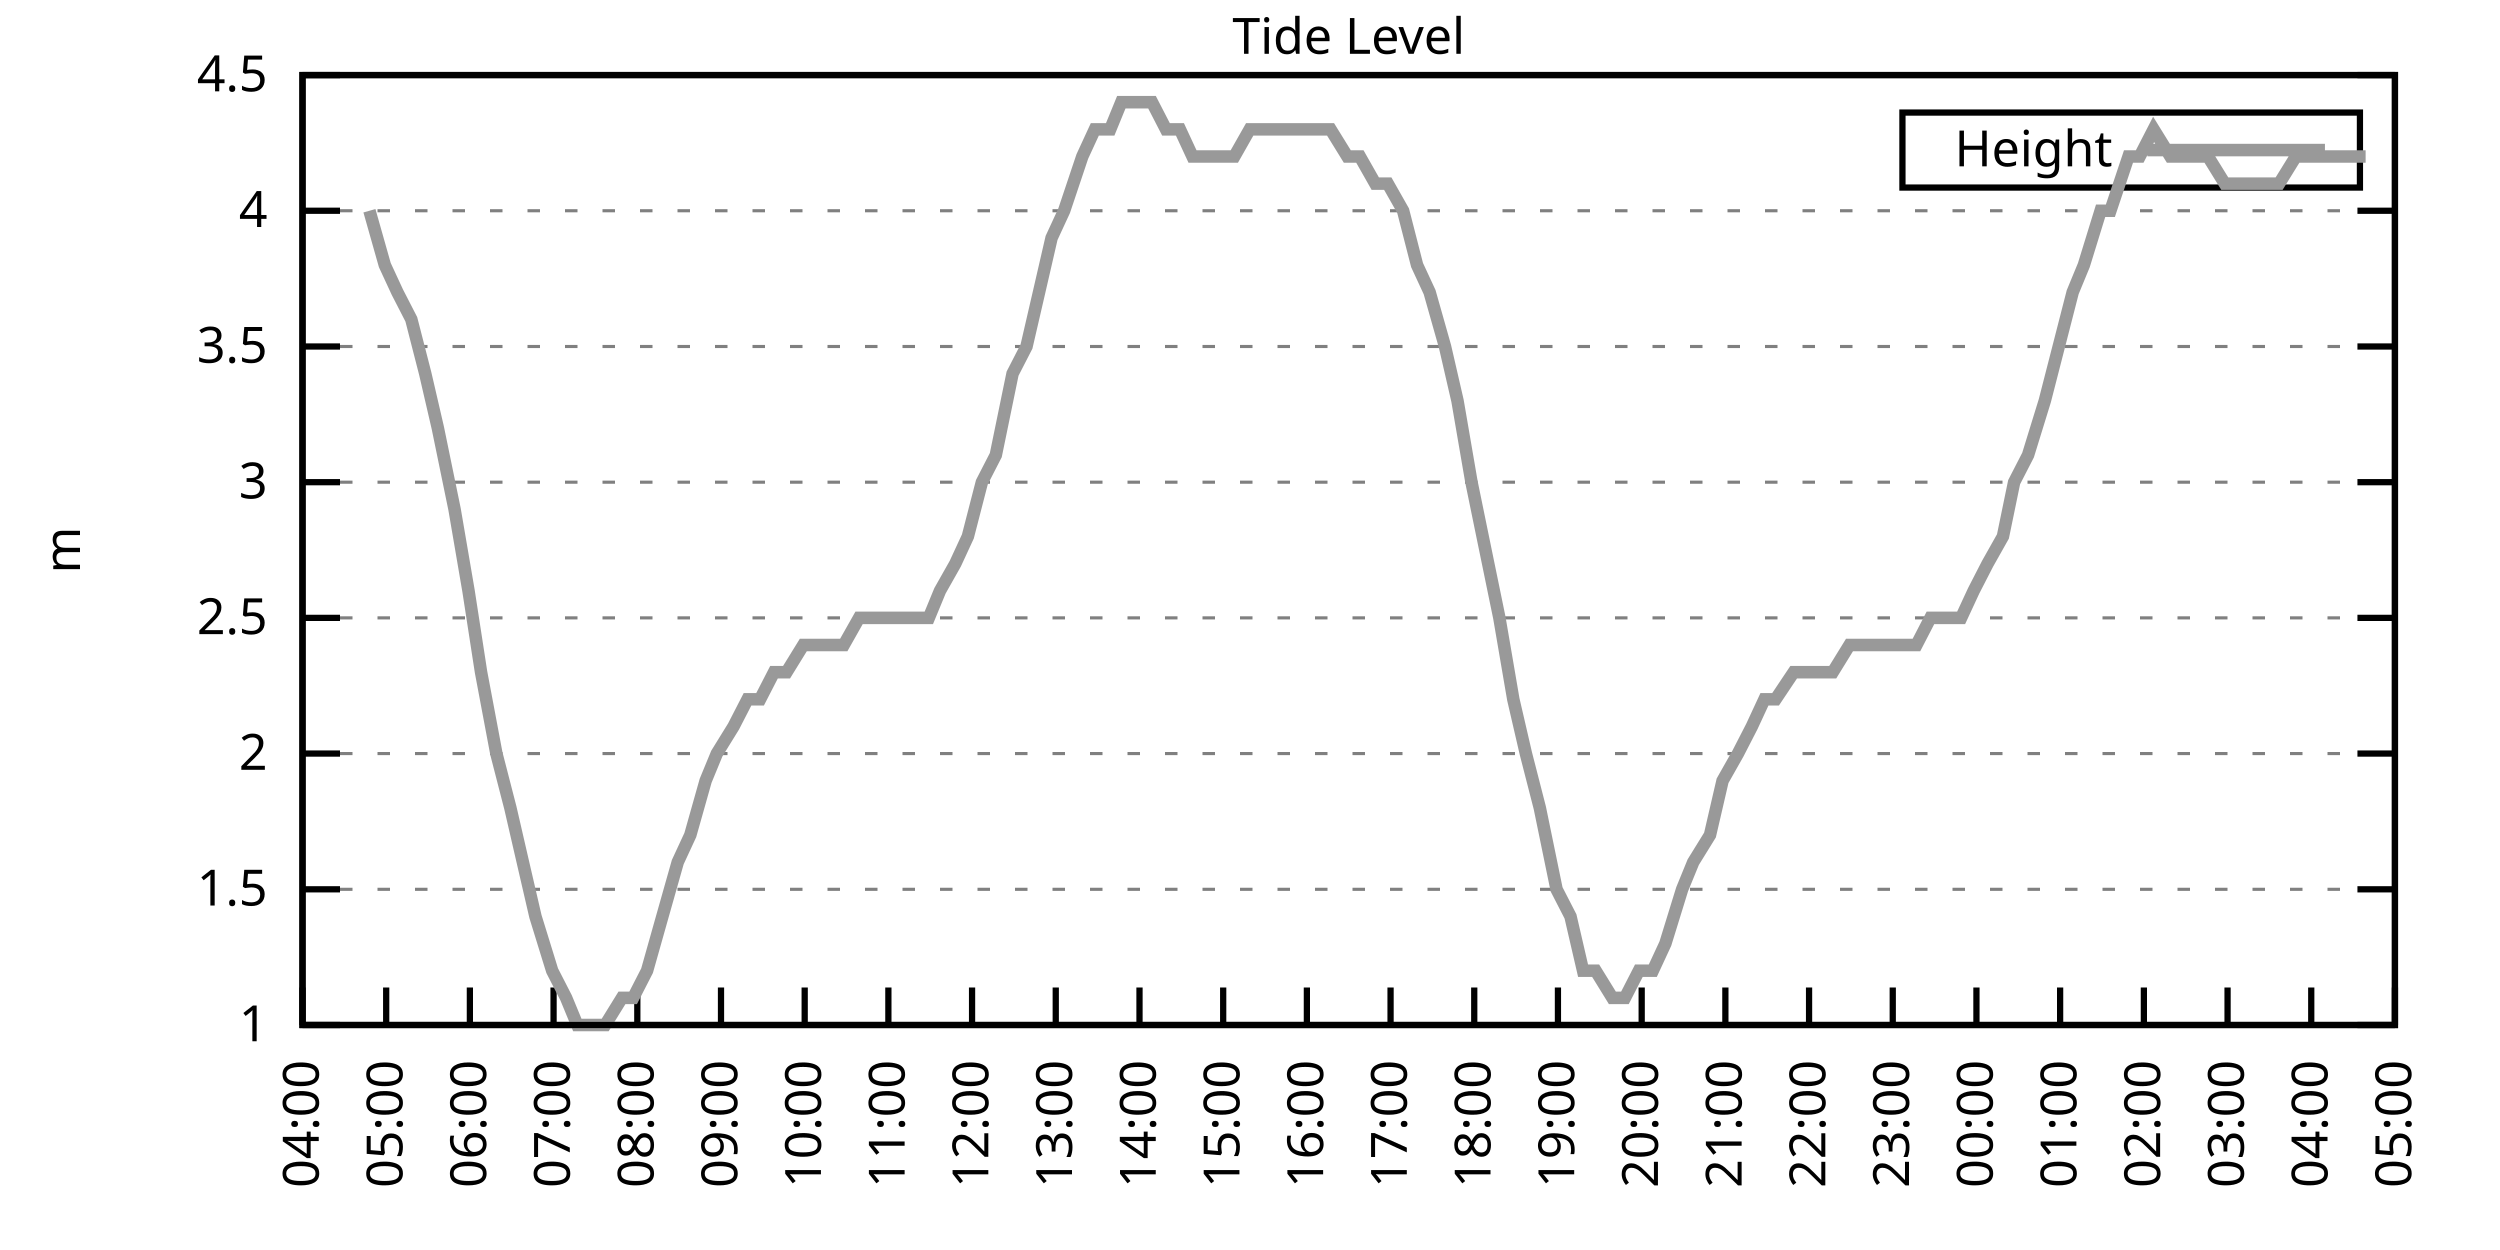
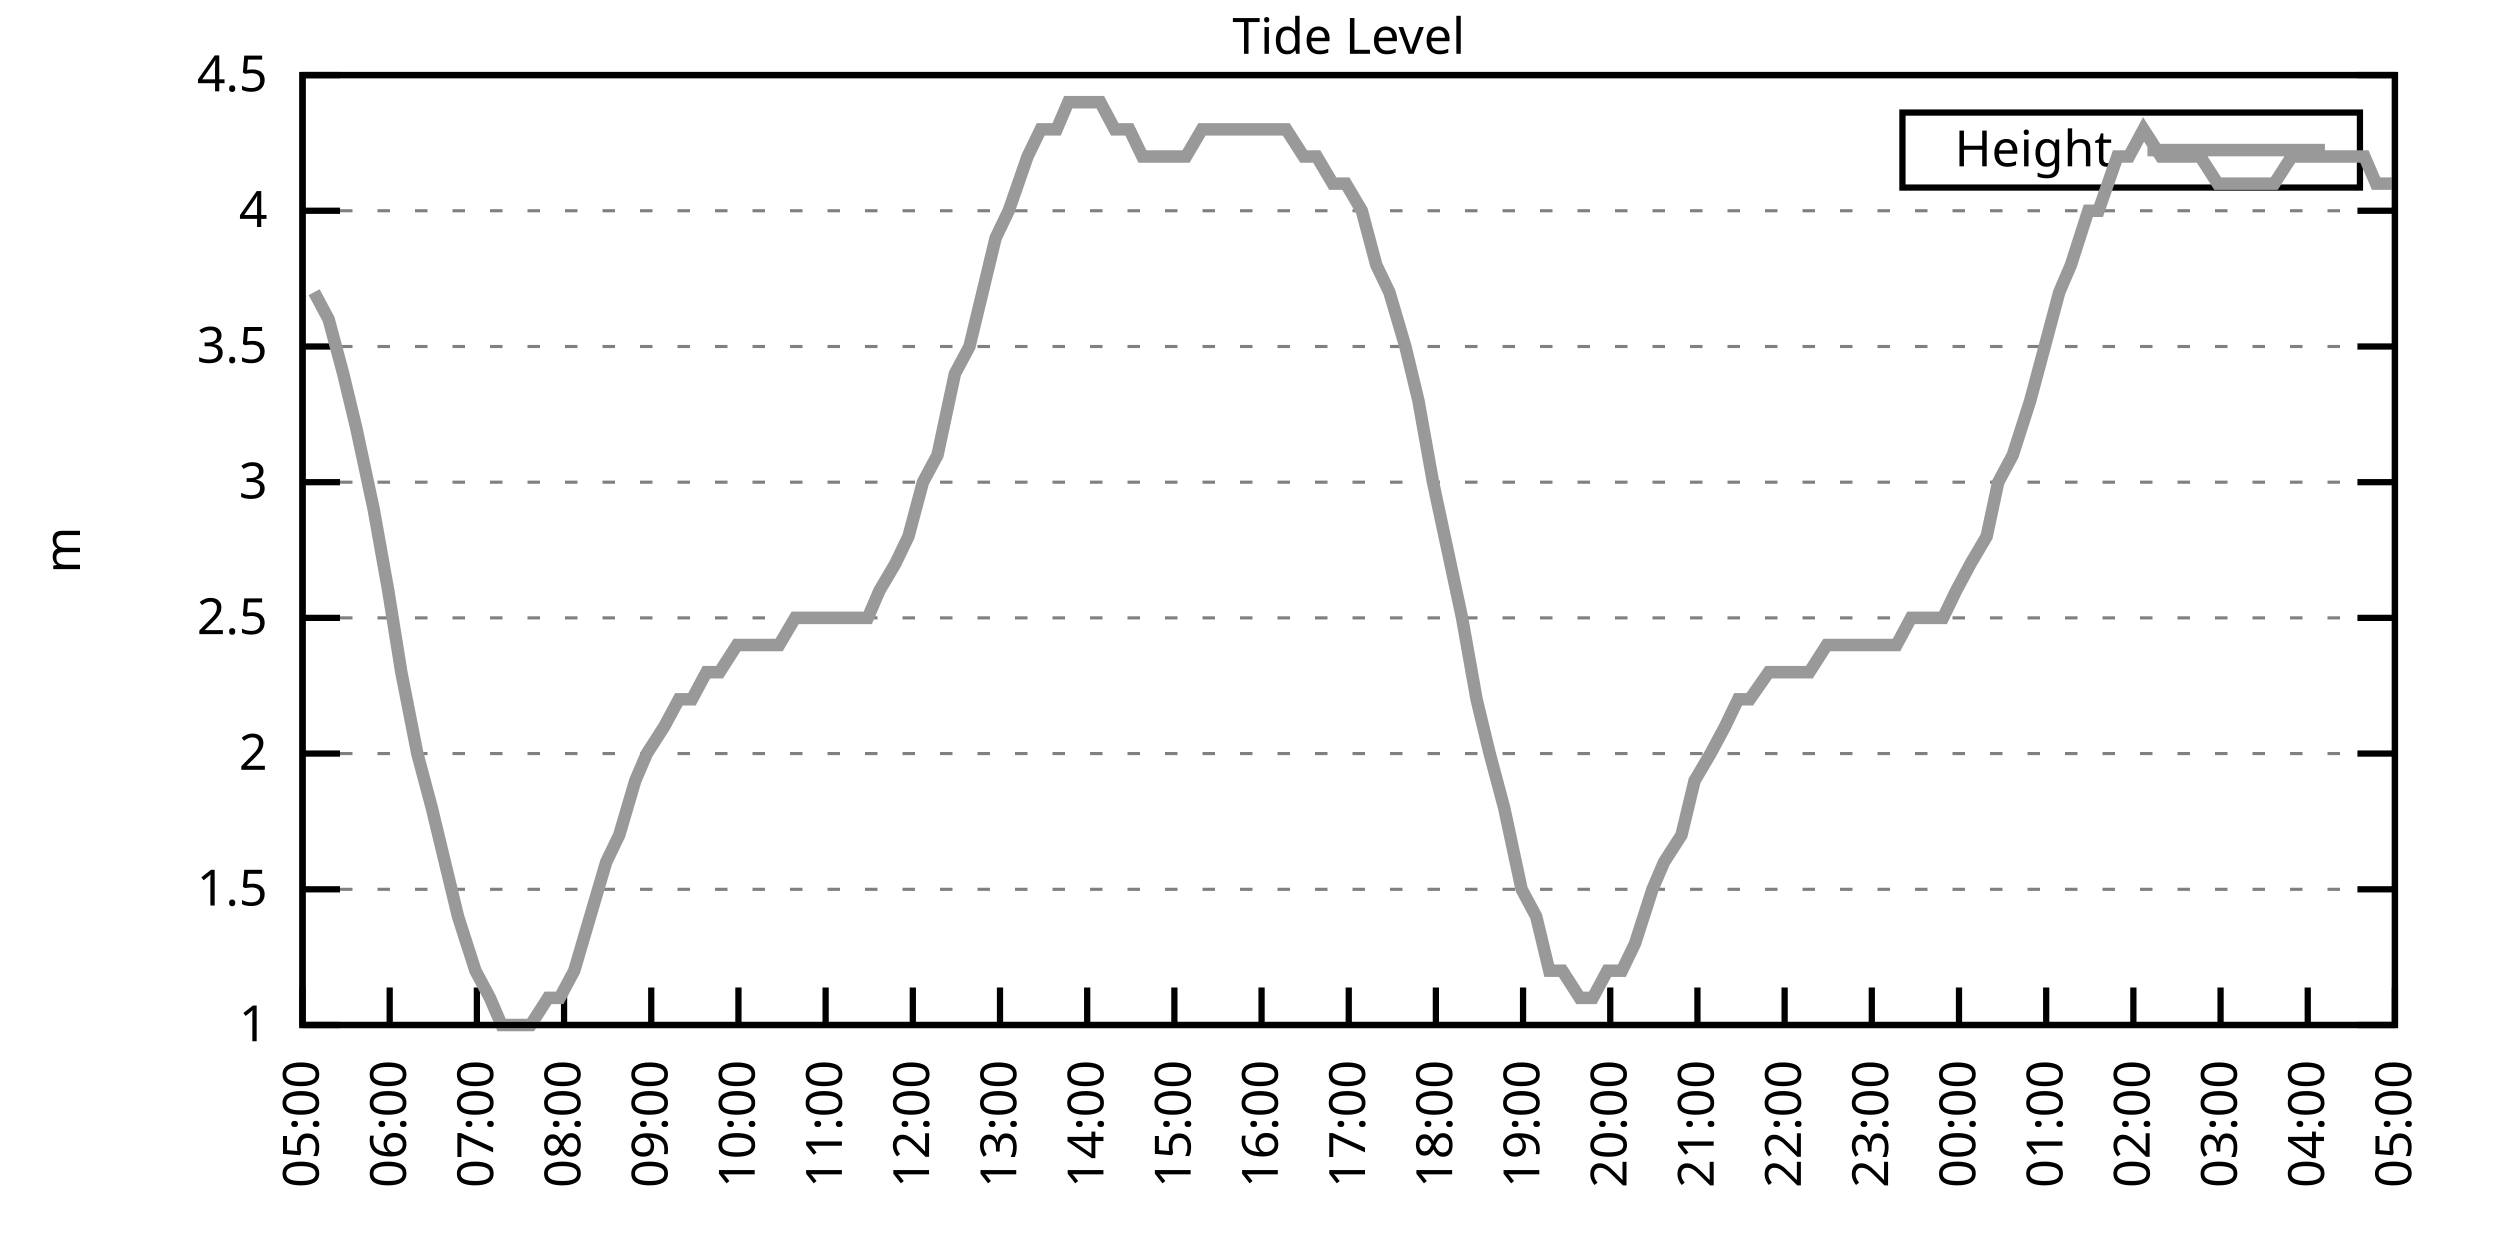
<svg xmlns="http://www.w3.org/2000/svg" xmlns:xlink="http://www.w3.org/1999/xlink" width="400" height="200" viewBox="0 0 400 200">
  <g id="gnuplot_canvas">
    <rect x="0" y="0" width="400" height="200" fill="none" />
    <defs>
      <circle id="gpDot" r="0.5" stroke-width="0.5" stroke="currentColor" />
      <path id="gpPt0" stroke-width="0.333" stroke="currentColor" d="M-1,0 h2 M0,-1 v2" />
      <path id="gpPt1" stroke-width="0.333" stroke="currentColor" d="M-1,-1 L1,1 M1,-1 L-1,1" />
      <path id="gpPt2" stroke-width="0.333" stroke="currentColor" d="M-1,0 L1,0 M0,-1 L0,1 M-1,-1 L1,1 M-1,1 L1,-1" />
      <rect id="gpPt3" stroke-width="0.333" stroke="currentColor" x="-1" y="-1" width="2" height="2" />
      <rect id="gpPt4" stroke-width="0.333" stroke="currentColor" fill="currentColor" x="-1" y="-1" width="2" height="2" />
      <circle id="gpPt5" stroke-width="0.333" stroke="currentColor" cx="0" cy="0" r="1" />
      <use xlink:href="#gpPt5" id="gpPt6" fill="currentColor" stroke="none" />
      <path id="gpPt7" stroke-width="0.333" stroke="currentColor" d="M0,-1.33 L-1.33,0.67 L1.33,0.67 z" />
      <use xlink:href="#gpPt7" id="gpPt8" fill="currentColor" stroke="none" />
      <use xlink:href="#gpPt7" id="gpPt9" stroke="currentColor" transform="rotate(180)" />
      <use xlink:href="#gpPt9" id="gpPt10" fill="currentColor" stroke="none" />
      <use xlink:href="#gpPt3" id="gpPt11" stroke="currentColor" transform="rotate(45)" />
      <use xlink:href="#gpPt11" id="gpPt12" fill="currentColor" stroke="none" />
      <path id="gpPt13" stroke-width="0.333" stroke="currentColor" d="M0,1.330 L1.265,0.411 L0.782,-1.067 L-0.782,-1.076 L-1.265,0.411 z" />
      <use xlink:href="#gpPt13" id="gpPt14" fill="currentColor" stroke="none" />
      <filter id="textbox" filterUnits="objectBoundingBox" x="0" y="0" height="1" width="1">
        <feFlood flood-color="white" flood-opacity="1" result="bgnd" />
        <feComposite in="SourceGraphic" in2="bgnd" operator="atop" />
      </filter>
      <filter id="greybox" filterUnits="objectBoundingBox" x="0" y="0" height="1" width="1">
        <feFlood flood-color="lightgrey" flood-opacity="1" result="grey" />
        <feComposite in="SourceGraphic" in2="grey" operator="atop" />
      </filter>
    </defs>
    <g fill="none" color="white" stroke="currentColor" stroke-width="1.00" stroke-linecap="butt" stroke-linejoin="miter">
</g>
    <g fill="none" color="black" stroke="currentColor" stroke-width="1.00" stroke-linecap="butt" stroke-linejoin="miter">
      <g stroke="none" shape-rendering="crispEdges">
        <polygon fill="rgb(255, 255, 255)" points="48.40,164.00 383.18,164.00 383.18,12.02 48.40,12.02 " />
      </g>
    </g>
    <g fill="none" color="black" stroke="currentColor" stroke-width="1.00" stroke-linecap="butt" stroke-linejoin="miter">
</g>
    <g fill="none" color="black" stroke="black" stroke-width="0.50" stroke-linecap="butt" stroke-linejoin="miter">
</g>
    <g fill="none" color="gray" stroke="currentColor" stroke-width="0.50" stroke-linecap="butt" stroke-linejoin="miter">
      <path stroke="gray" stroke-dasharray="2,4" class="gridline" d="M48.40,164.00 L383.19,164.00  " />
    </g>
    <g fill="none" color="gray" stroke="gray" stroke-width="1.00" stroke-linecap="butt" stroke-linejoin="miter">
</g>
    <g fill="none" color="black" stroke="currentColor" stroke-width="1.00" stroke-linecap="butt" stroke-linejoin="miter">
      <path stroke="black" d="M48.40,164.00 L54.40,164.00 M383.19,164.00 L377.19,164.00  " />
      <g transform="translate(42.80,166.60)" stroke="none" fill="black" font-family="Sans" font-size="8.00" text-anchor="end">
        <text>
          <tspan font-family="Sans"> 1</tspan>
        </text>
      </g>
    </g>
    <g fill="none" color="black" stroke="currentColor" stroke-width="1.00" stroke-linecap="butt" stroke-linejoin="miter">
</g>
    <g fill="none" color="black" stroke="black" stroke-width="0.50" stroke-linecap="butt" stroke-linejoin="miter">
</g>
    <g fill="none" color="gray" stroke="currentColor" stroke-width="0.50" stroke-linecap="butt" stroke-linejoin="miter">
      <path stroke="gray" stroke-dasharray="2,4" class="gridline" d="M48.40,142.29 L383.19,142.29  " />
    </g>
    <g fill="none" color="gray" stroke="gray" stroke-width="1.00" stroke-linecap="butt" stroke-linejoin="miter">
</g>
    <g fill="none" color="black" stroke="currentColor" stroke-width="1.00" stroke-linecap="butt" stroke-linejoin="miter">
      <path stroke="black" d="M48.40,142.29 L54.40,142.29 M383.19,142.29 L377.19,142.29  " />
      <g transform="translate(42.80,144.89)" stroke="none" fill="black" font-family="Sans" font-size="8.00" text-anchor="end">
        <text>
          <tspan font-family="Sans"> 1.5</tspan>
        </text>
      </g>
    </g>
    <g fill="none" color="black" stroke="currentColor" stroke-width="1.00" stroke-linecap="butt" stroke-linejoin="miter">
</g>
    <g fill="none" color="black" stroke="black" stroke-width="0.50" stroke-linecap="butt" stroke-linejoin="miter">
</g>
    <g fill="none" color="gray" stroke="currentColor" stroke-width="0.50" stroke-linecap="butt" stroke-linejoin="miter">
      <path stroke="gray" stroke-dasharray="2,4" class="gridline" d="M48.40,120.57 L383.19,120.57  " />
    </g>
    <g fill="none" color="gray" stroke="gray" stroke-width="1.00" stroke-linecap="butt" stroke-linejoin="miter">
</g>
    <g fill="none" color="black" stroke="currentColor" stroke-width="1.00" stroke-linecap="butt" stroke-linejoin="miter">
      <path stroke="black" d="M48.40,120.57 L54.40,120.57 M383.19,120.57 L377.19,120.57  " />
      <g transform="translate(42.80,123.17)" stroke="none" fill="black" font-family="Sans" font-size="8.00" text-anchor="end">
        <text>
          <tspan font-family="Sans"> 2</tspan>
        </text>
      </g>
    </g>
    <g fill="none" color="black" stroke="currentColor" stroke-width="1.00" stroke-linecap="butt" stroke-linejoin="miter">
</g>
    <g fill="none" color="black" stroke="black" stroke-width="0.50" stroke-linecap="butt" stroke-linejoin="miter">
</g>
    <g fill="none" color="gray" stroke="currentColor" stroke-width="0.50" stroke-linecap="butt" stroke-linejoin="miter">
      <path stroke="gray" stroke-dasharray="2,4" class="gridline" d="M48.40,98.86 L383.19,98.86  " />
    </g>
    <g fill="none" color="gray" stroke="gray" stroke-width="1.00" stroke-linecap="butt" stroke-linejoin="miter">
</g>
    <g fill="none" color="black" stroke="currentColor" stroke-width="1.00" stroke-linecap="butt" stroke-linejoin="miter">
      <path stroke="black" d="M48.40,98.86 L54.40,98.86 M383.19,98.86 L377.19,98.86  " />
      <g transform="translate(42.80,101.46)" stroke="none" fill="black" font-family="Sans" font-size="8.00" text-anchor="end">
        <text>
          <tspan font-family="Sans"> 2.5</tspan>
        </text>
      </g>
    </g>
    <g fill="none" color="black" stroke="currentColor" stroke-width="1.00" stroke-linecap="butt" stroke-linejoin="miter">
</g>
    <g fill="none" color="black" stroke="black" stroke-width="0.50" stroke-linecap="butt" stroke-linejoin="miter">
</g>
    <g fill="none" color="gray" stroke="currentColor" stroke-width="0.50" stroke-linecap="butt" stroke-linejoin="miter">
      <path stroke="gray" stroke-dasharray="2,4" class="gridline" d="M48.40,77.15 L383.19,77.15  " />
    </g>
    <g fill="none" color="gray" stroke="gray" stroke-width="1.00" stroke-linecap="butt" stroke-linejoin="miter">
</g>
    <g fill="none" color="black" stroke="currentColor" stroke-width="1.00" stroke-linecap="butt" stroke-linejoin="miter">
      <path stroke="black" d="M48.40,77.15 L54.40,77.15 M383.19,77.15 L377.19,77.15  " />
      <g transform="translate(42.80,79.75)" stroke="none" fill="black" font-family="Sans" font-size="8.00" text-anchor="end">
        <text>
          <tspan font-family="Sans"> 3</tspan>
        </text>
      </g>
    </g>
    <g fill="none" color="black" stroke="currentColor" stroke-width="1.00" stroke-linecap="butt" stroke-linejoin="miter">
</g>
    <g fill="none" color="black" stroke="black" stroke-width="0.50" stroke-linecap="butt" stroke-linejoin="miter">
</g>
    <g fill="none" color="gray" stroke="currentColor" stroke-width="0.50" stroke-linecap="butt" stroke-linejoin="miter">
      <path stroke="gray" stroke-dasharray="2,4" class="gridline" d="M48.40,55.44 L383.19,55.44  " />
    </g>
    <g fill="none" color="gray" stroke="gray" stroke-width="1.00" stroke-linecap="butt" stroke-linejoin="miter">
</g>
    <g fill="none" color="black" stroke="currentColor" stroke-width="1.00" stroke-linecap="butt" stroke-linejoin="miter">
      <path stroke="black" d="M48.40,55.44 L54.40,55.44 M383.19,55.44 L377.19,55.44  " />
      <g transform="translate(42.80,58.04)" stroke="none" fill="black" font-family="Sans" font-size="8.00" text-anchor="end">
        <text>
          <tspan font-family="Sans"> 3.5</tspan>
        </text>
      </g>
    </g>
    <g fill="none" color="black" stroke="currentColor" stroke-width="1.00" stroke-linecap="butt" stroke-linejoin="miter">
</g>
    <g fill="none" color="black" stroke="black" stroke-width="0.50" stroke-linecap="butt" stroke-linejoin="miter">
</g>
    <g fill="none" color="gray" stroke="currentColor" stroke-width="0.50" stroke-linecap="butt" stroke-linejoin="miter">
      <path stroke="gray" stroke-dasharray="2,4" class="gridline" d="M48.40,33.72 L383.19,33.72  " />
    </g>
    <g fill="none" color="gray" stroke="gray" stroke-width="1.00" stroke-linecap="butt" stroke-linejoin="miter">
</g>
    <g fill="none" color="black" stroke="currentColor" stroke-width="1.00" stroke-linecap="butt" stroke-linejoin="miter">
      <path stroke="black" d="M48.40,33.72 L54.40,33.72 M383.19,33.72 L377.19,33.72  " />
      <g transform="translate(42.80,36.32)" stroke="none" fill="black" font-family="Sans" font-size="8.00" text-anchor="end">
        <text>
          <tspan font-family="Sans"> 4</tspan>
        </text>
      </g>
    </g>
    <g fill="none" color="black" stroke="currentColor" stroke-width="1.00" stroke-linecap="butt" stroke-linejoin="miter">
</g>
    <g fill="none" color="black" stroke="black" stroke-width="0.50" stroke-linecap="butt" stroke-linejoin="miter">
</g>
    <g fill="none" color="gray" stroke="currentColor" stroke-width="0.50" stroke-linecap="butt" stroke-linejoin="miter">
      <path stroke="gray" stroke-dasharray="2,4" class="gridline" d="M48.40,12.01 L383.19,12.01  " />
    </g>
    <g fill="none" color="gray" stroke="gray" stroke-width="1.00" stroke-linecap="butt" stroke-linejoin="miter">
</g>
    <g fill="none" color="black" stroke="currentColor" stroke-width="1.00" stroke-linecap="butt" stroke-linejoin="miter">
      <path stroke="black" d="M48.40,12.01 L54.40,12.01 M383.19,12.01 L377.19,12.01  " />
      <g transform="translate(42.80,14.61)" stroke="none" fill="black" font-family="Sans" font-size="8.00" text-anchor="end">
        <text>
          <tspan font-family="Sans"> 4.5</tspan>
        </text>
      </g>
    </g>
    <g fill="none" color="black" stroke="currentColor" stroke-width="1.00" stroke-linecap="butt" stroke-linejoin="miter">
      <path stroke="black" d="M48.40,164.00 L48.40,158.00  " />
      <g transform="translate(51.00,169.60) rotate(270.00)" stroke="none" fill="black" font-family="Sans" font-size="8.00" text-anchor="end">
        <text>
-           <tspan font-family="Sans">04:00</tspan>
-         </text>
-       </g>
-     </g>
-     <g fill="none" color="black" stroke="currentColor" stroke-width="1.00" stroke-linecap="butt" stroke-linejoin="miter">
-       <path stroke="black" d="M61.79,164.00 L61.79,158.00  " />
-       <g transform="translate(64.39,169.60) rotate(270.00)" stroke="none" fill="black" font-family="Sans" font-size="8.00" text-anchor="end">
-         <text>
          <tspan font-family="Sans">05:00</tspan>
        </text>
      </g>
    </g>
    <g fill="none" color="black" stroke="currentColor" stroke-width="1.00" stroke-linecap="butt" stroke-linejoin="miter">
-       <path stroke="black" d="M75.18,164.00 L75.18,158.00  " />
-       <g transform="translate(77.78,169.60) rotate(270.00)" stroke="none" fill="black" font-family="Sans" font-size="8.00" text-anchor="end">
+       <path stroke="black" d="M62.35,164.00 L62.35,158.00  " />
+       <g transform="translate(64.95,169.60) rotate(270.00)" stroke="none" fill="black" font-family="Sans" font-size="8.00" text-anchor="end">
        <text>
          <tspan font-family="Sans">06:00</tspan>
        </text>
      </g>
    </g>
    <g fill="none" color="black" stroke="currentColor" stroke-width="1.00" stroke-linecap="butt" stroke-linejoin="miter">
-       <path stroke="black" d="M88.57,164.00 L88.57,158.00  " />
-       <g transform="translate(91.17,169.60) rotate(270.00)" stroke="none" fill="black" font-family="Sans" font-size="8.00" text-anchor="end">
+       <path stroke="black" d="M76.30,164.00 L76.30,158.00  " />
+       <g transform="translate(78.90,169.60) rotate(270.00)" stroke="none" fill="black" font-family="Sans" font-size="8.00" text-anchor="end">
        <text>
          <tspan font-family="Sans">07:00</tspan>
        </text>
      </g>
    </g>
    <g fill="none" color="black" stroke="currentColor" stroke-width="1.00" stroke-linecap="butt" stroke-linejoin="miter">
-       <path stroke="black" d="M101.97,164.00 L101.97,158.00  " />
-       <g transform="translate(104.57,169.60) rotate(270.00)" stroke="none" fill="black" font-family="Sans" font-size="8.00" text-anchor="end">
+       <path stroke="black" d="M90.25,164.00 L90.25,158.00  " />
+       <g transform="translate(92.85,169.60) rotate(270.00)" stroke="none" fill="black" font-family="Sans" font-size="8.00" text-anchor="end">
        <text>
          <tspan font-family="Sans">08:00</tspan>
        </text>
      </g>
    </g>
    <g fill="none" color="black" stroke="currentColor" stroke-width="1.00" stroke-linecap="butt" stroke-linejoin="miter">
-       <path stroke="black" d="M115.36,164.00 L115.36,158.00  " />
-       <g transform="translate(117.96,169.60) rotate(270.00)" stroke="none" fill="black" font-family="Sans" font-size="8.00" text-anchor="end">
+       <path stroke="black" d="M104.20,164.00 L104.20,158.00  " />
+       <g transform="translate(106.80,169.60) rotate(270.00)" stroke="none" fill="black" font-family="Sans" font-size="8.00" text-anchor="end">
        <text>
          <tspan font-family="Sans">09:00</tspan>
        </text>
      </g>
    </g>
    <g fill="none" color="black" stroke="currentColor" stroke-width="1.00" stroke-linecap="butt" stroke-linejoin="miter">
-       <path stroke="black" d="M128.75,164.00 L128.75,158.00  " />
-       <g transform="translate(131.35,169.60) rotate(270.00)" stroke="none" fill="black" font-family="Sans" font-size="8.00" text-anchor="end">
+       <path stroke="black" d="M118.15,164.00 L118.15,158.00  " />
+       <g transform="translate(120.75,169.60) rotate(270.00)" stroke="none" fill="black" font-family="Sans" font-size="8.00" text-anchor="end">
        <text>
          <tspan font-family="Sans">10:00</tspan>
        </text>
      </g>
    </g>
    <g fill="none" color="black" stroke="currentColor" stroke-width="1.00" stroke-linecap="butt" stroke-linejoin="miter">
-       <path stroke="black" d="M142.14,164.00 L142.14,158.00  " />
-       <g transform="translate(144.74,169.60) rotate(270.00)" stroke="none" fill="black" font-family="Sans" font-size="8.00" text-anchor="end">
+       <path stroke="black" d="M132.10,164.00 L132.10,158.00  " />
+       <g transform="translate(134.70,169.60) rotate(270.00)" stroke="none" fill="black" font-family="Sans" font-size="8.00" text-anchor="end">
        <text>
          <tspan font-family="Sans">11:00</tspan>
        </text>
      </g>
    </g>
    <g fill="none" color="black" stroke="currentColor" stroke-width="1.00" stroke-linecap="butt" stroke-linejoin="miter">
-       <path stroke="black" d="M155.53,164.00 L155.53,158.00  " />
-       <g transform="translate(158.13,169.60) rotate(270.00)" stroke="none" fill="black" font-family="Sans" font-size="8.00" text-anchor="end">
+       <path stroke="black" d="M146.05,164.00 L146.05,158.00  " />
+       <g transform="translate(148.65,169.60) rotate(270.00)" stroke="none" fill="black" font-family="Sans" font-size="8.00" text-anchor="end">
        <text>
          <tspan font-family="Sans">12:00</tspan>
        </text>
      </g>
    </g>
    <g fill="none" color="black" stroke="currentColor" stroke-width="1.00" stroke-linecap="butt" stroke-linejoin="miter">
-       <path stroke="black" d="M168.92,164.00 L168.92,158.00  " />
-       <g transform="translate(171.52,169.60) rotate(270.00)" stroke="none" fill="black" font-family="Sans" font-size="8.00" text-anchor="end">
+       <path stroke="black" d="M160.00,164.00 L160.00,158.00  " />
+       <g transform="translate(162.60,169.60) rotate(270.00)" stroke="none" fill="black" font-family="Sans" font-size="8.00" text-anchor="end">
        <text>
          <tspan font-family="Sans">13:00</tspan>
        </text>
      </g>
    </g>
    <g fill="none" color="black" stroke="currentColor" stroke-width="1.00" stroke-linecap="butt" stroke-linejoin="miter">
-       <path stroke="black" d="M182.32,164.00 L182.32,158.00  " />
-       <g transform="translate(184.92,169.60) rotate(270.00)" stroke="none" fill="black" font-family="Sans" font-size="8.00" text-anchor="end">
+       <path stroke="black" d="M173.95,164.00 L173.95,158.00  " />
+       <g transform="translate(176.55,169.60) rotate(270.00)" stroke="none" fill="black" font-family="Sans" font-size="8.00" text-anchor="end">
        <text>
          <tspan font-family="Sans">14:00</tspan>
        </text>
      </g>
    </g>
    <g fill="none" color="black" stroke="currentColor" stroke-width="1.00" stroke-linecap="butt" stroke-linejoin="miter">
-       <path stroke="black" d="M195.71,164.00 L195.71,158.00  " />
-       <g transform="translate(198.31,169.60) rotate(270.00)" stroke="none" fill="black" font-family="Sans" font-size="8.00" text-anchor="end">
+       <path stroke="black" d="M187.90,164.00 L187.90,158.00  " />
+       <g transform="translate(190.50,169.60) rotate(270.00)" stroke="none" fill="black" font-family="Sans" font-size="8.00" text-anchor="end">
        <text>
          <tspan font-family="Sans">15:00</tspan>
        </text>
      </g>
    </g>
    <g fill="none" color="black" stroke="currentColor" stroke-width="1.00" stroke-linecap="butt" stroke-linejoin="miter">
-       <path stroke="black" d="M209.10,164.00 L209.10,158.00  " />
-       <g transform="translate(211.70,169.60) rotate(270.00)" stroke="none" fill="black" font-family="Sans" font-size="8.00" text-anchor="end">
+       <path stroke="black" d="M201.85,164.00 L201.85,158.00  " />
+       <g transform="translate(204.45,169.60) rotate(270.00)" stroke="none" fill="black" font-family="Sans" font-size="8.00" text-anchor="end">
        <text>
          <tspan font-family="Sans">16:00</tspan>
        </text>
      </g>
    </g>
    <g fill="none" color="black" stroke="currentColor" stroke-width="1.00" stroke-linecap="butt" stroke-linejoin="miter">
-       <path stroke="black" d="M222.49,164.00 L222.49,158.00  " />
-       <g transform="translate(225.09,169.60) rotate(270.00)" stroke="none" fill="black" font-family="Sans" font-size="8.00" text-anchor="end">
+       <path stroke="black" d="M215.80,164.00 L215.80,158.00  " />
+       <g transform="translate(218.40,169.60) rotate(270.00)" stroke="none" fill="black" font-family="Sans" font-size="8.00" text-anchor="end">
        <text>
          <tspan font-family="Sans">17:00</tspan>
        </text>
      </g>
    </g>
    <g fill="none" color="black" stroke="currentColor" stroke-width="1.00" stroke-linecap="butt" stroke-linejoin="miter">
-       <path stroke="black" d="M235.88,164.00 L235.88,158.00  " />
-       <g transform="translate(238.48,169.60) rotate(270.00)" stroke="none" fill="black" font-family="Sans" font-size="8.00" text-anchor="end">
+       <path stroke="black" d="M229.74,164.00 L229.74,158.00  " />
+       <g transform="translate(232.34,169.60) rotate(270.00)" stroke="none" fill="black" font-family="Sans" font-size="8.00" text-anchor="end">
        <text>
          <tspan font-family="Sans">18:00</tspan>
        </text>
      </g>
    </g>
    <g fill="none" color="black" stroke="currentColor" stroke-width="1.00" stroke-linecap="butt" stroke-linejoin="miter">
-       <path stroke="black" d="M249.27,164.00 L249.27,158.00  " />
-       <g transform="translate(251.87,169.60) rotate(270.00)" stroke="none" fill="black" font-family="Sans" font-size="8.00" text-anchor="end">
+       <path stroke="black" d="M243.69,164.00 L243.69,158.00  " />
+       <g transform="translate(246.29,169.60) rotate(270.00)" stroke="none" fill="black" font-family="Sans" font-size="8.00" text-anchor="end">
        <text>
          <tspan font-family="Sans">19:00</tspan>
        </text>
      </g>
    </g>
    <g fill="none" color="black" stroke="currentColor" stroke-width="1.00" stroke-linecap="butt" stroke-linejoin="miter">
-       <path stroke="black" d="M262.67,164.00 L262.67,158.00  " />
-       <g transform="translate(265.27,169.60) rotate(270.00)" stroke="none" fill="black" font-family="Sans" font-size="8.00" text-anchor="end">
+       <path stroke="black" d="M257.64,164.00 L257.64,158.00  " />
+       <g transform="translate(260.24,169.60) rotate(270.00)" stroke="none" fill="black" font-family="Sans" font-size="8.00" text-anchor="end">
        <text>
          <tspan font-family="Sans">20:00</tspan>
        </text>
      </g>
    </g>
    <g fill="none" color="black" stroke="currentColor" stroke-width="1.00" stroke-linecap="butt" stroke-linejoin="miter">
-       <path stroke="black" d="M276.06,164.00 L276.06,158.00  " />
-       <g transform="translate(278.66,169.60) rotate(270.00)" stroke="none" fill="black" font-family="Sans" font-size="8.00" text-anchor="end">
+       <path stroke="black" d="M271.59,164.00 L271.59,158.00  " />
+       <g transform="translate(274.19,169.60) rotate(270.00)" stroke="none" fill="black" font-family="Sans" font-size="8.00" text-anchor="end">
        <text>
          <tspan font-family="Sans">21:00</tspan>
        </text>
      </g>
    </g>
    <g fill="none" color="black" stroke="currentColor" stroke-width="1.00" stroke-linecap="butt" stroke-linejoin="miter">
-       <path stroke="black" d="M289.45,164.00 L289.45,158.00  " />
-       <g transform="translate(292.05,169.60) rotate(270.00)" stroke="none" fill="black" font-family="Sans" font-size="8.00" text-anchor="end">
+       <path stroke="black" d="M285.54,164.00 L285.54,158.00  " />
+       <g transform="translate(288.14,169.60) rotate(270.00)" stroke="none" fill="black" font-family="Sans" font-size="8.00" text-anchor="end">
        <text>
          <tspan font-family="Sans">22:00</tspan>
        </text>
      </g>
    </g>
    <g fill="none" color="black" stroke="currentColor" stroke-width="1.00" stroke-linecap="butt" stroke-linejoin="miter">
-       <path stroke="black" d="M302.84,164.00 L302.84,158.00  " />
-       <g transform="translate(305.44,169.60) rotate(270.00)" stroke="none" fill="black" font-family="Sans" font-size="8.00" text-anchor="end">
+       <path stroke="black" d="M299.49,164.00 L299.49,158.00  " />
+       <g transform="translate(302.09,169.60) rotate(270.00)" stroke="none" fill="black" font-family="Sans" font-size="8.00" text-anchor="end">
        <text>
          <tspan font-family="Sans">23:00</tspan>
        </text>
      </g>
    </g>
    <g fill="none" color="black" stroke="currentColor" stroke-width="1.00" stroke-linecap="butt" stroke-linejoin="miter">
-       <path stroke="black" d="M316.23,164.00 L316.23,158.00  " />
-       <g transform="translate(318.83,169.60) rotate(270.00)" stroke="none" fill="black" font-family="Sans" font-size="8.00" text-anchor="end">
+       <path stroke="black" d="M313.44,164.00 L313.44,158.00  " />
+       <g transform="translate(316.04,169.60) rotate(270.00)" stroke="none" fill="black" font-family="Sans" font-size="8.00" text-anchor="end">
        <text>
          <tspan font-family="Sans">00:00</tspan>
        </text>
      </g>
    </g>
    <g fill="none" color="black" stroke="currentColor" stroke-width="1.00" stroke-linecap="butt" stroke-linejoin="miter">
-       <path stroke="black" d="M329.62,164.00 L329.62,158.00  " />
-       <g transform="translate(332.22,169.60) rotate(270.00)" stroke="none" fill="black" font-family="Sans" font-size="8.00" text-anchor="end">
+       <path stroke="black" d="M327.39,164.00 L327.39,158.00  " />
+       <g transform="translate(329.99,169.60) rotate(270.00)" stroke="none" fill="black" font-family="Sans" font-size="8.00" text-anchor="end">
        <text>
          <tspan font-family="Sans">01:00</tspan>
        </text>
      </g>
    </g>
    <g fill="none" color="black" stroke="currentColor" stroke-width="1.00" stroke-linecap="butt" stroke-linejoin="miter">
-       <path stroke="black" d="M343.02,164.00 L343.02,158.00  " />
-       <g transform="translate(345.62,169.60) rotate(270.00)" stroke="none" fill="black" font-family="Sans" font-size="8.00" text-anchor="end">
+       <path stroke="black" d="M341.34,164.00 L341.34,158.00  " />
+       <g transform="translate(343.94,169.60) rotate(270.00)" stroke="none" fill="black" font-family="Sans" font-size="8.00" text-anchor="end">
        <text>
          <tspan font-family="Sans">02:00</tspan>
        </text>
      </g>
    </g>
    <g fill="none" color="black" stroke="currentColor" stroke-width="1.00" stroke-linecap="butt" stroke-linejoin="miter">
-       <path stroke="black" d="M356.41,164.00 L356.41,158.00  " />
-       <g transform="translate(359.01,169.60) rotate(270.00)" stroke="none" fill="black" font-family="Sans" font-size="8.00" text-anchor="end">
+       <path stroke="black" d="M355.29,164.00 L355.29,158.00  " />
+       <g transform="translate(357.89,169.60) rotate(270.00)" stroke="none" fill="black" font-family="Sans" font-size="8.00" text-anchor="end">
        <text>
          <tspan font-family="Sans">03:00</tspan>
        </text>
      </g>
    </g>
    <g fill="none" color="black" stroke="currentColor" stroke-width="1.00" stroke-linecap="butt" stroke-linejoin="miter">
-       <path stroke="black" d="M369.80,164.00 L369.80,158.00  " />
-       <g transform="translate(372.40,169.60) rotate(270.00)" stroke="none" fill="black" font-family="Sans" font-size="8.00" text-anchor="end">
+       <path stroke="black" d="M369.24,164.00 L369.24,158.00  " />
+       <g transform="translate(371.84,169.60) rotate(270.00)" stroke="none" fill="black" font-family="Sans" font-size="8.00" text-anchor="end">
        <text>
          <tspan font-family="Sans">04:00</tspan>
        </text>
      </g>
    </g>
    <g fill="none" color="black" stroke="currentColor" stroke-width="1.00" stroke-linecap="butt" stroke-linejoin="miter">
      <path stroke="black" d="M383.19,164.00 L383.19,158.00  " />
      <g transform="translate(385.79,169.60) rotate(270.00)" stroke="none" fill="black" font-family="Sans" font-size="8.00" text-anchor="end">
        <text>
          <tspan font-family="Sans">05:00</tspan>
        </text>
      </g>
    </g>
    <g fill="none" color="black" stroke="currentColor" stroke-width="1.00" stroke-linecap="butt" stroke-linejoin="miter">
</g>
    <g fill="none" color="black" stroke="currentColor" stroke-width="1.00" stroke-linecap="butt" stroke-linejoin="miter">
      <path stroke="black" d="M48.40,12.01 L48.40,164.00 L383.19,164.00 L383.19,12.01 L48.40,12.01 Z  " />
    </g>
    <g fill="none" color="black" stroke="currentColor" stroke-width="1.00" stroke-linecap="butt" stroke-linejoin="miter">
</g>
    <g fill="none" color="black" stroke="currentColor" stroke-width="1.00" stroke-linecap="butt" stroke-linejoin="miter">
      <path stroke="black" d="M304.39,30.01 L304.39,18.01 L377.59,18.01 L377.59,30.01 L304.39,30.01 Z  " />
    </g>
    <g id="Tide_level_plot_1">
      <g fill="none" color="white" stroke="black" stroke-width="2.00" stroke-linecap="butt" stroke-linejoin="miter">
</g>
      <g fill="none" color="black" stroke="currentColor" stroke-width="2.00" stroke-linecap="butt" stroke-linejoin="miter">
        <g transform="translate(337.99,26.61)" stroke="none" fill="black" font-family="Sans" font-size="8.00" text-anchor="end">
          <text>
            <tspan font-family="Sans">Height</tspan>
          </text>
        </g>
      </g>
      <g fill="none" color="black" stroke="currentColor" stroke-width="2.00" stroke-linecap="butt" stroke-linejoin="miter">
-         <path stroke="rgb(153, 153, 153)" d="M343.59,24.01 L371.99,24.01 M59.11,33.72 L61.57,42.41 L63.58,46.75 L65.81,51.09 L68.04,59.78 L70.05,68.46   L72.73,81.49 L74.96,94.52 L76.97,107.55 L79.42,120.57 L81.66,129.26 L83.66,137.94 L85.67,146.63 L88.35,155.31   L90.58,159.66 L92.37,164.00 L94.60,164.00 L96.83,164.00 L99.51,159.66 L101.30,159.66 L103.53,155.31 L105.98,146.63   L108.44,137.94 L110.45,133.60 L112.90,124.92 L114.69,120.57 L117.37,116.23 L119.60,111.89 L121.61,111.89 L123.84,107.55   L125.85,107.55 L128.53,103.20 L130.54,103.20 L132.54,103.20 L135.00,103.20 L137.45,98.86 L139.24,98.86 L141.69,98.86   L143.93,98.86 L146.38,98.86 L148.61,98.86 L150.40,94.52 L152.85,90.18 L154.86,85.83 L157.10,77.15 L159.33,72.81   L162.01,59.78 L164.24,55.44 L166.25,46.75 L168.25,38.07 L170.26,33.72 L173.17,25.04 L175.17,20.70 L177.63,20.70   L179.41,16.35 L182.09,16.35 L184.32,16.35 L186.56,20.70 L188.79,20.70 L190.80,25.04 L192.81,25.04 L195.48,25.04   L197.49,25.04 L199.95,20.70 L201.96,20.70 L204.41,20.70 L206.64,20.70 L208.65,20.70 L210.88,20.70 L212.89,20.70   L215.57,25.04 L217.58,25.04 L220.04,29.38 L222.04,29.38 L224.50,33.72 L226.73,42.41 L228.74,46.75 L231.20,55.44   L233.20,64.12 L235.44,77.15 L237.22,85.83 L239.90,98.86 L242.13,111.89 L244.14,120.57 L246.37,129.26 L249.05,142.29   L251.28,146.63 L253.29,155.31 L255.30,155.31 L257.98,159.66 L259.99,159.66 L262.22,155.31 L264.45,155.31 L266.46,150.97   L269.14,142.29 L270.92,137.94 L273.60,133.60 L275.61,124.92 L278.07,120.57 L280.30,116.23 L282.31,111.89 L284.09,111.89   L286.99,107.55 L288.78,107.55 L291.01,107.55 L293.24,107.55 L295.92,103.20 L297.93,103.20 L300.16,103.20 L302.62,103.20   L304.63,103.20 L306.63,103.20 L308.87,98.86 L311.10,98.86 L313.78,98.86 L315.79,94.52 L318.02,90.18 L320.47,85.83   L322.26,77.15 L324.49,72.81 L327.17,64.12 L329.40,55.44 L331.63,46.75 L333.42,42.41 L336.10,33.72 L337.66,33.72   L340.56,25.04 L342.35,25.04 L344.58,20.70 L347.26,25.04 L349.49,25.04 L351.27,25.04 L353.28,25.04 L355.96,29.38   L358.42,29.38 L360.20,29.38 L362.88,29.38 L364.66,29.38 L367.34,25.04 L369.58,25.04 L371.14,25.04 L373.82,25.04   L376.05,25.04 L378.50,25.04  " />
+         <path stroke="rgb(153, 153, 153)" d="M343.59,24.01 L371.99,24.01 M50.26,46.75 L52.58,51.09 L54.91,59.78 L57.00,68.46 L59.79,81.49 L62.12,94.52   L64.21,107.55 L66.77,120.57 L69.09,129.26 L71.18,137.94 L73.28,146.63 L76.07,155.31 L78.39,159.66 L80.25,164.00   L82.58,164.00 L84.90,164.00 L87.69,159.66 L89.55,159.66 L91.88,155.31 L94.43,146.63 L96.99,137.94 L99.08,133.60   L101.64,124.92 L103.50,120.57 L106.29,116.23 L108.62,111.89 L110.71,111.89 L113.03,107.55 L115.13,107.55 L117.92,103.20   L120.01,103.20 L122.10,103.20 L124.66,103.20 L127.22,98.86 L129.08,98.86 L131.63,98.86 L133.96,98.86 L136.51,98.86   L138.84,98.86 L140.70,94.52 L143.26,90.18 L145.35,85.83 L147.67,77.15 L150.00,72.81 L152.79,59.78 L155.11,55.44   L157.21,46.75 L159.30,38.07 L161.39,33.72 L164.41,25.04 L166.51,20.70 L169.06,20.70 L170.92,16.35 L173.71,16.35   L176.04,16.35 L178.36,20.70 L180.69,20.70 L182.78,25.04 L184.87,25.04 L187.66,25.04 L189.76,25.04 L192.31,20.70   L194.41,20.70 L196.96,20.70 L199.29,20.70 L201.38,20.70 L203.71,20.70 L205.80,20.70 L208.59,25.04 L210.68,25.04   L213.24,29.38 L215.33,29.38 L217.89,33.72 L220.21,42.41 L222.30,46.75 L224.86,55.44 L226.95,64.12 L229.28,77.15   L231.14,85.83 L233.93,98.86 L236.25,111.89 L238.35,120.57 L240.67,129.26 L243.46,142.29 L245.79,146.63 L247.88,155.31   L249.97,155.31 L252.76,159.66 L254.85,159.66 L257.18,155.31 L259.50,155.31 L261.60,150.97 L264.39,142.29 L266.25,137.94   L269.04,133.60 L271.13,124.92 L273.69,120.57 L276.01,116.23 L278.10,111.89 L279.96,111.89 L282.99,107.55 L284.85,107.55   L287.17,107.55 L289.50,107.55 L292.29,103.20 L294.38,103.20 L296.70,103.20 L299.26,103.20 L301.35,103.20 L303.44,103.20   L305.77,98.86 L308.09,98.86 L310.88,98.86 L312.98,94.52 L315.30,90.18 L317.86,85.83 L319.72,77.15 L322.04,72.81   L324.83,64.12 L327.16,55.44 L329.48,46.75 L331.34,42.41 L334.13,33.72 L335.76,33.72 L338.78,25.04 L340.64,25.04   L342.97,20.70 L345.76,25.04 L348.08,25.04 L349.94,25.04 L352.04,25.04 L354.83,29.38 L357.38,29.38 L359.24,29.38   L362.03,29.38 L363.89,29.38 L366.68,25.04 L369.01,25.04 L370.64,25.04 L373.43,25.04 L375.75,25.04 L378.31,25.04   L380.17,29.38 L382.96,29.38  " />
      </g>
    </g>
    <g fill="none" color="black" stroke="currentColor" stroke-width="2.00" stroke-linecap="butt" stroke-linejoin="miter">
</g>
    <g fill="none" color="black" stroke="black" stroke-width="1.00" stroke-linecap="butt" stroke-linejoin="miter">
</g>
    <g fill="none" color="black" stroke="currentColor" stroke-width="1.00" stroke-linecap="butt" stroke-linejoin="miter">
      <path stroke="black" d="M48.40,12.01 L48.40,164.00 L383.19,164.00 L383.19,12.01 L48.40,12.01 Z  " />
      <g transform="translate(12.80,88.01) rotate(270.00)" stroke="none" fill="black" font-family="Sans" font-size="8.00" text-anchor="middle">
        <text>
          <tspan font-family="Sans">m</tspan>
        </text>
      </g>
    </g>
    <g fill="none" color="black" stroke="currentColor" stroke-width="1.00" stroke-linecap="butt" stroke-linejoin="miter">
</g>
    <g fill="none" color="black" stroke="currentColor" stroke-width="1.00" stroke-linecap="butt" stroke-linejoin="miter">
      <g transform="translate(215.79,8.61)" stroke="none" fill="black" font-family="Sans" font-size="8.00" text-anchor="middle">
        <text>
          <tspan font-family="Sans">Tide Level</tspan>
        </text>
      </g>
    </g>
    <g fill="none" color="black" stroke="currentColor" stroke-width="1.00" stroke-linecap="butt" stroke-linejoin="miter">
</g>
  </g>
</svg>
